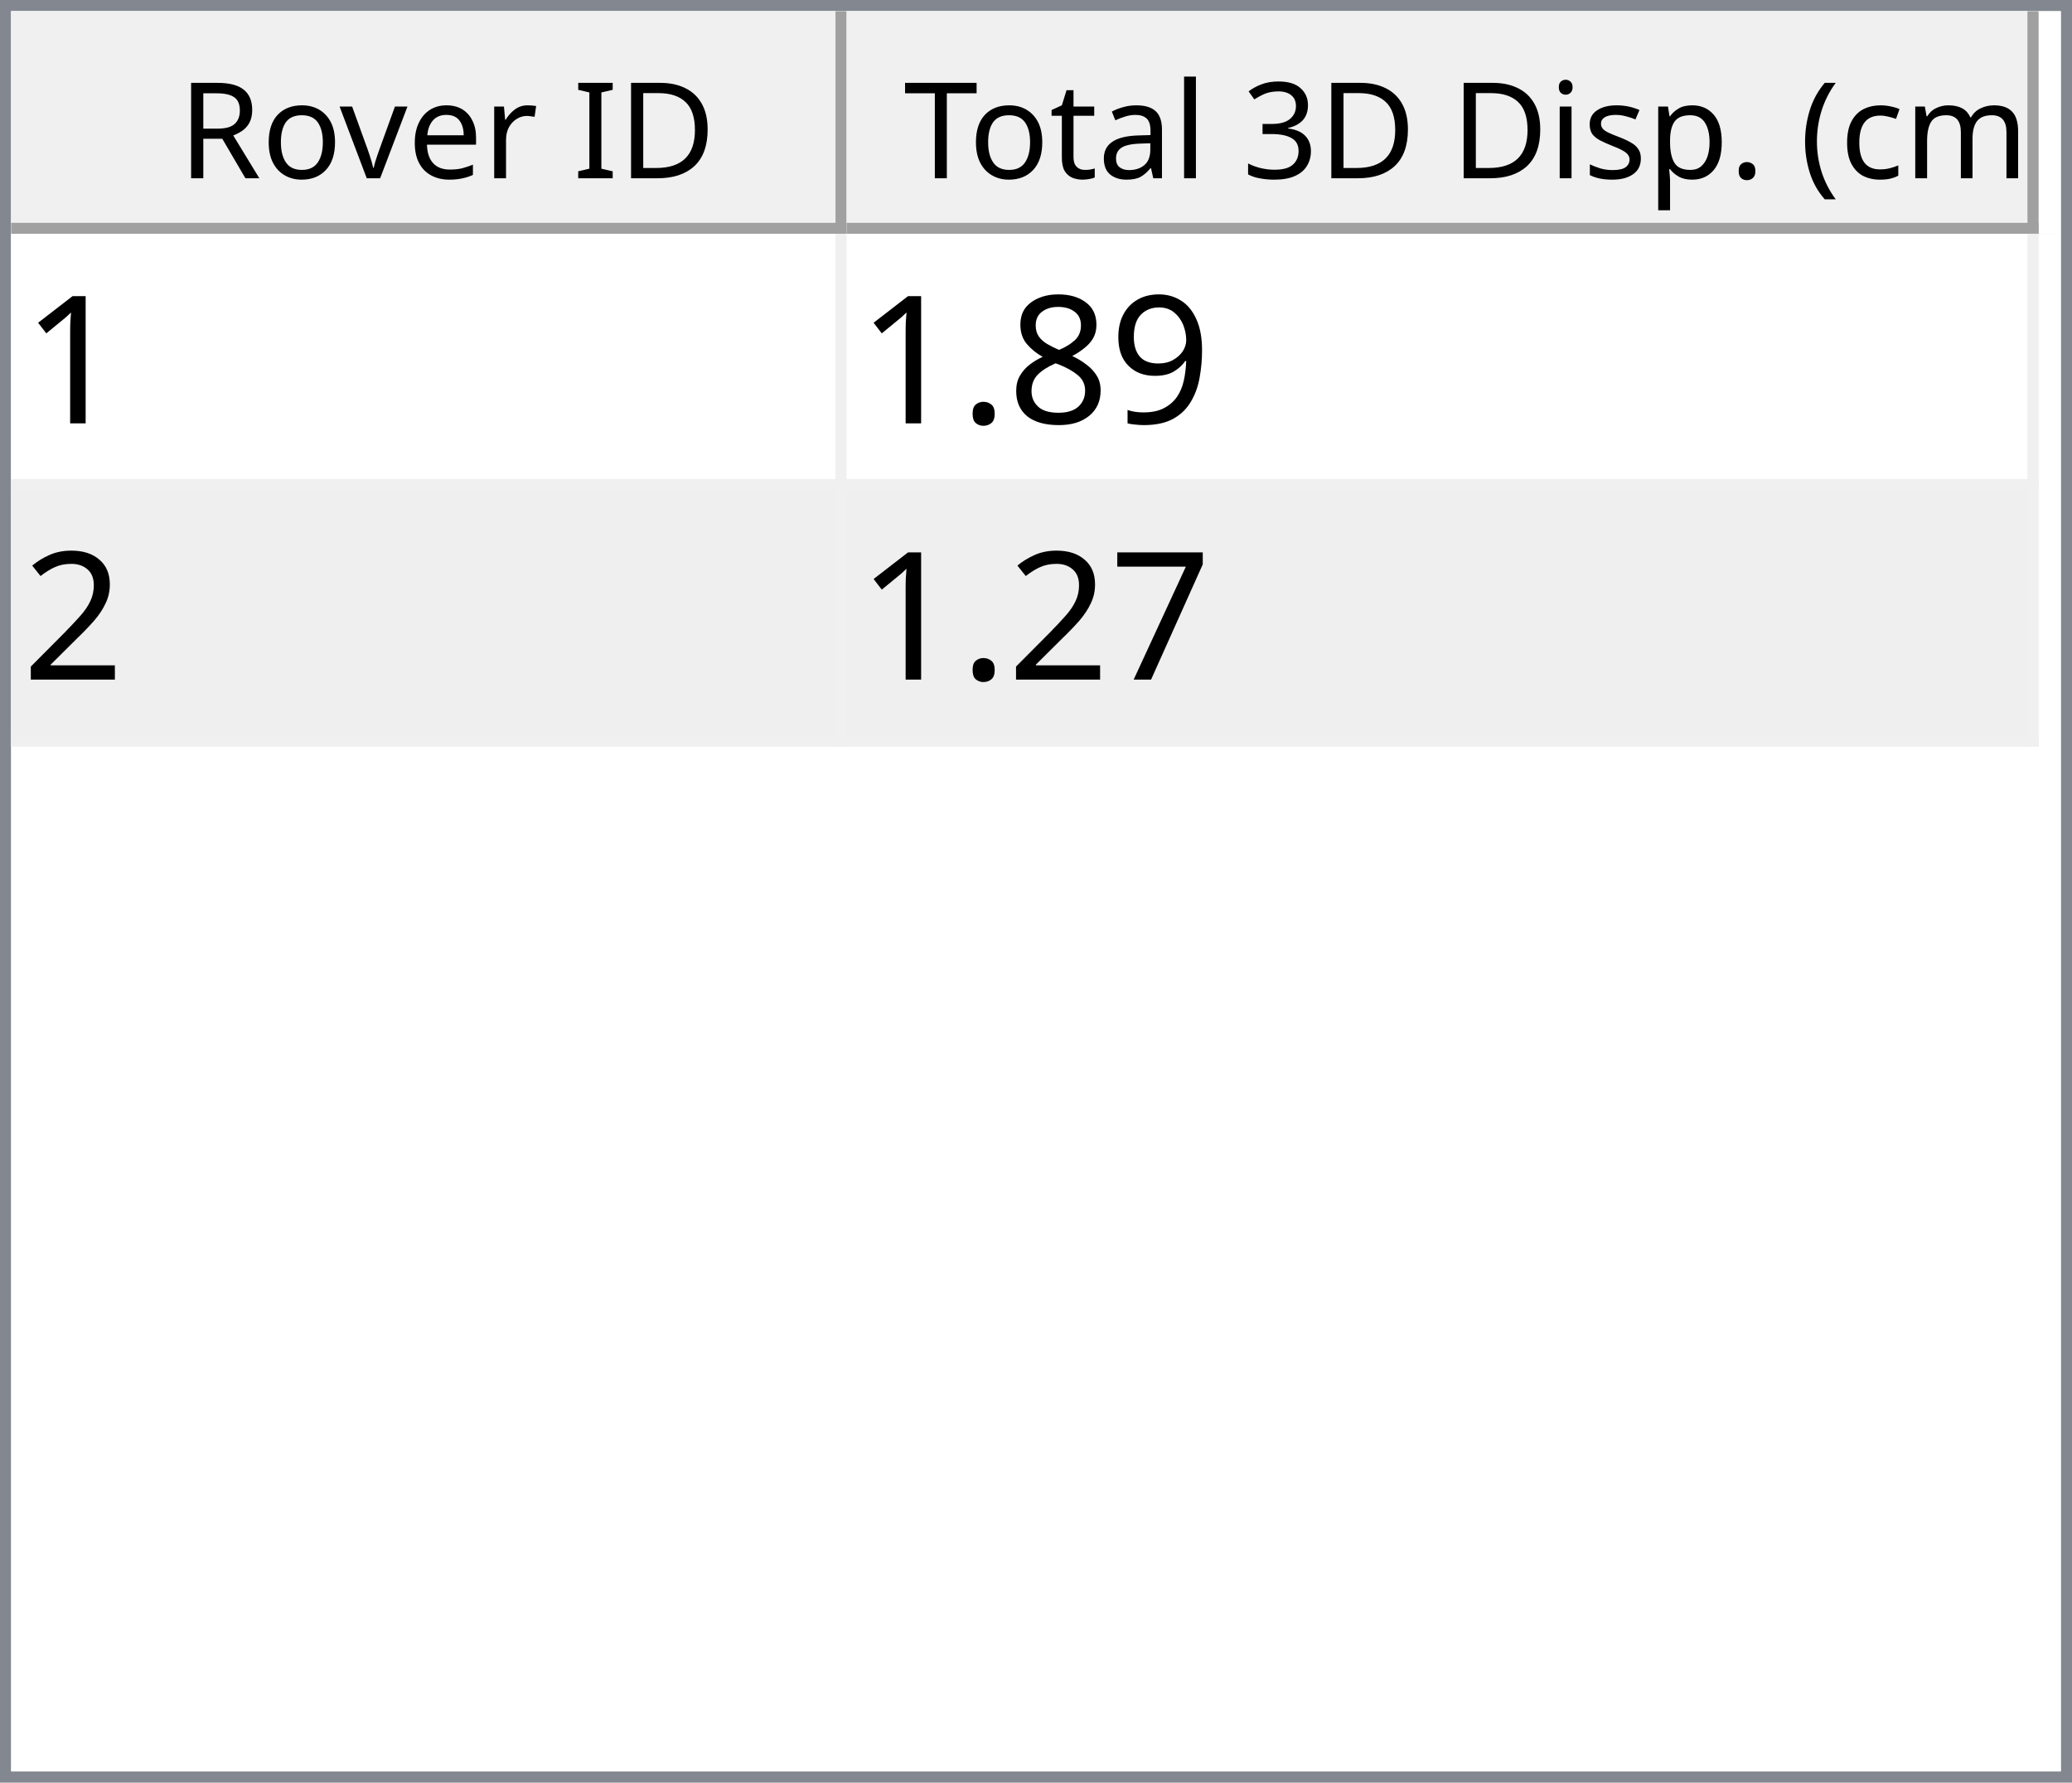
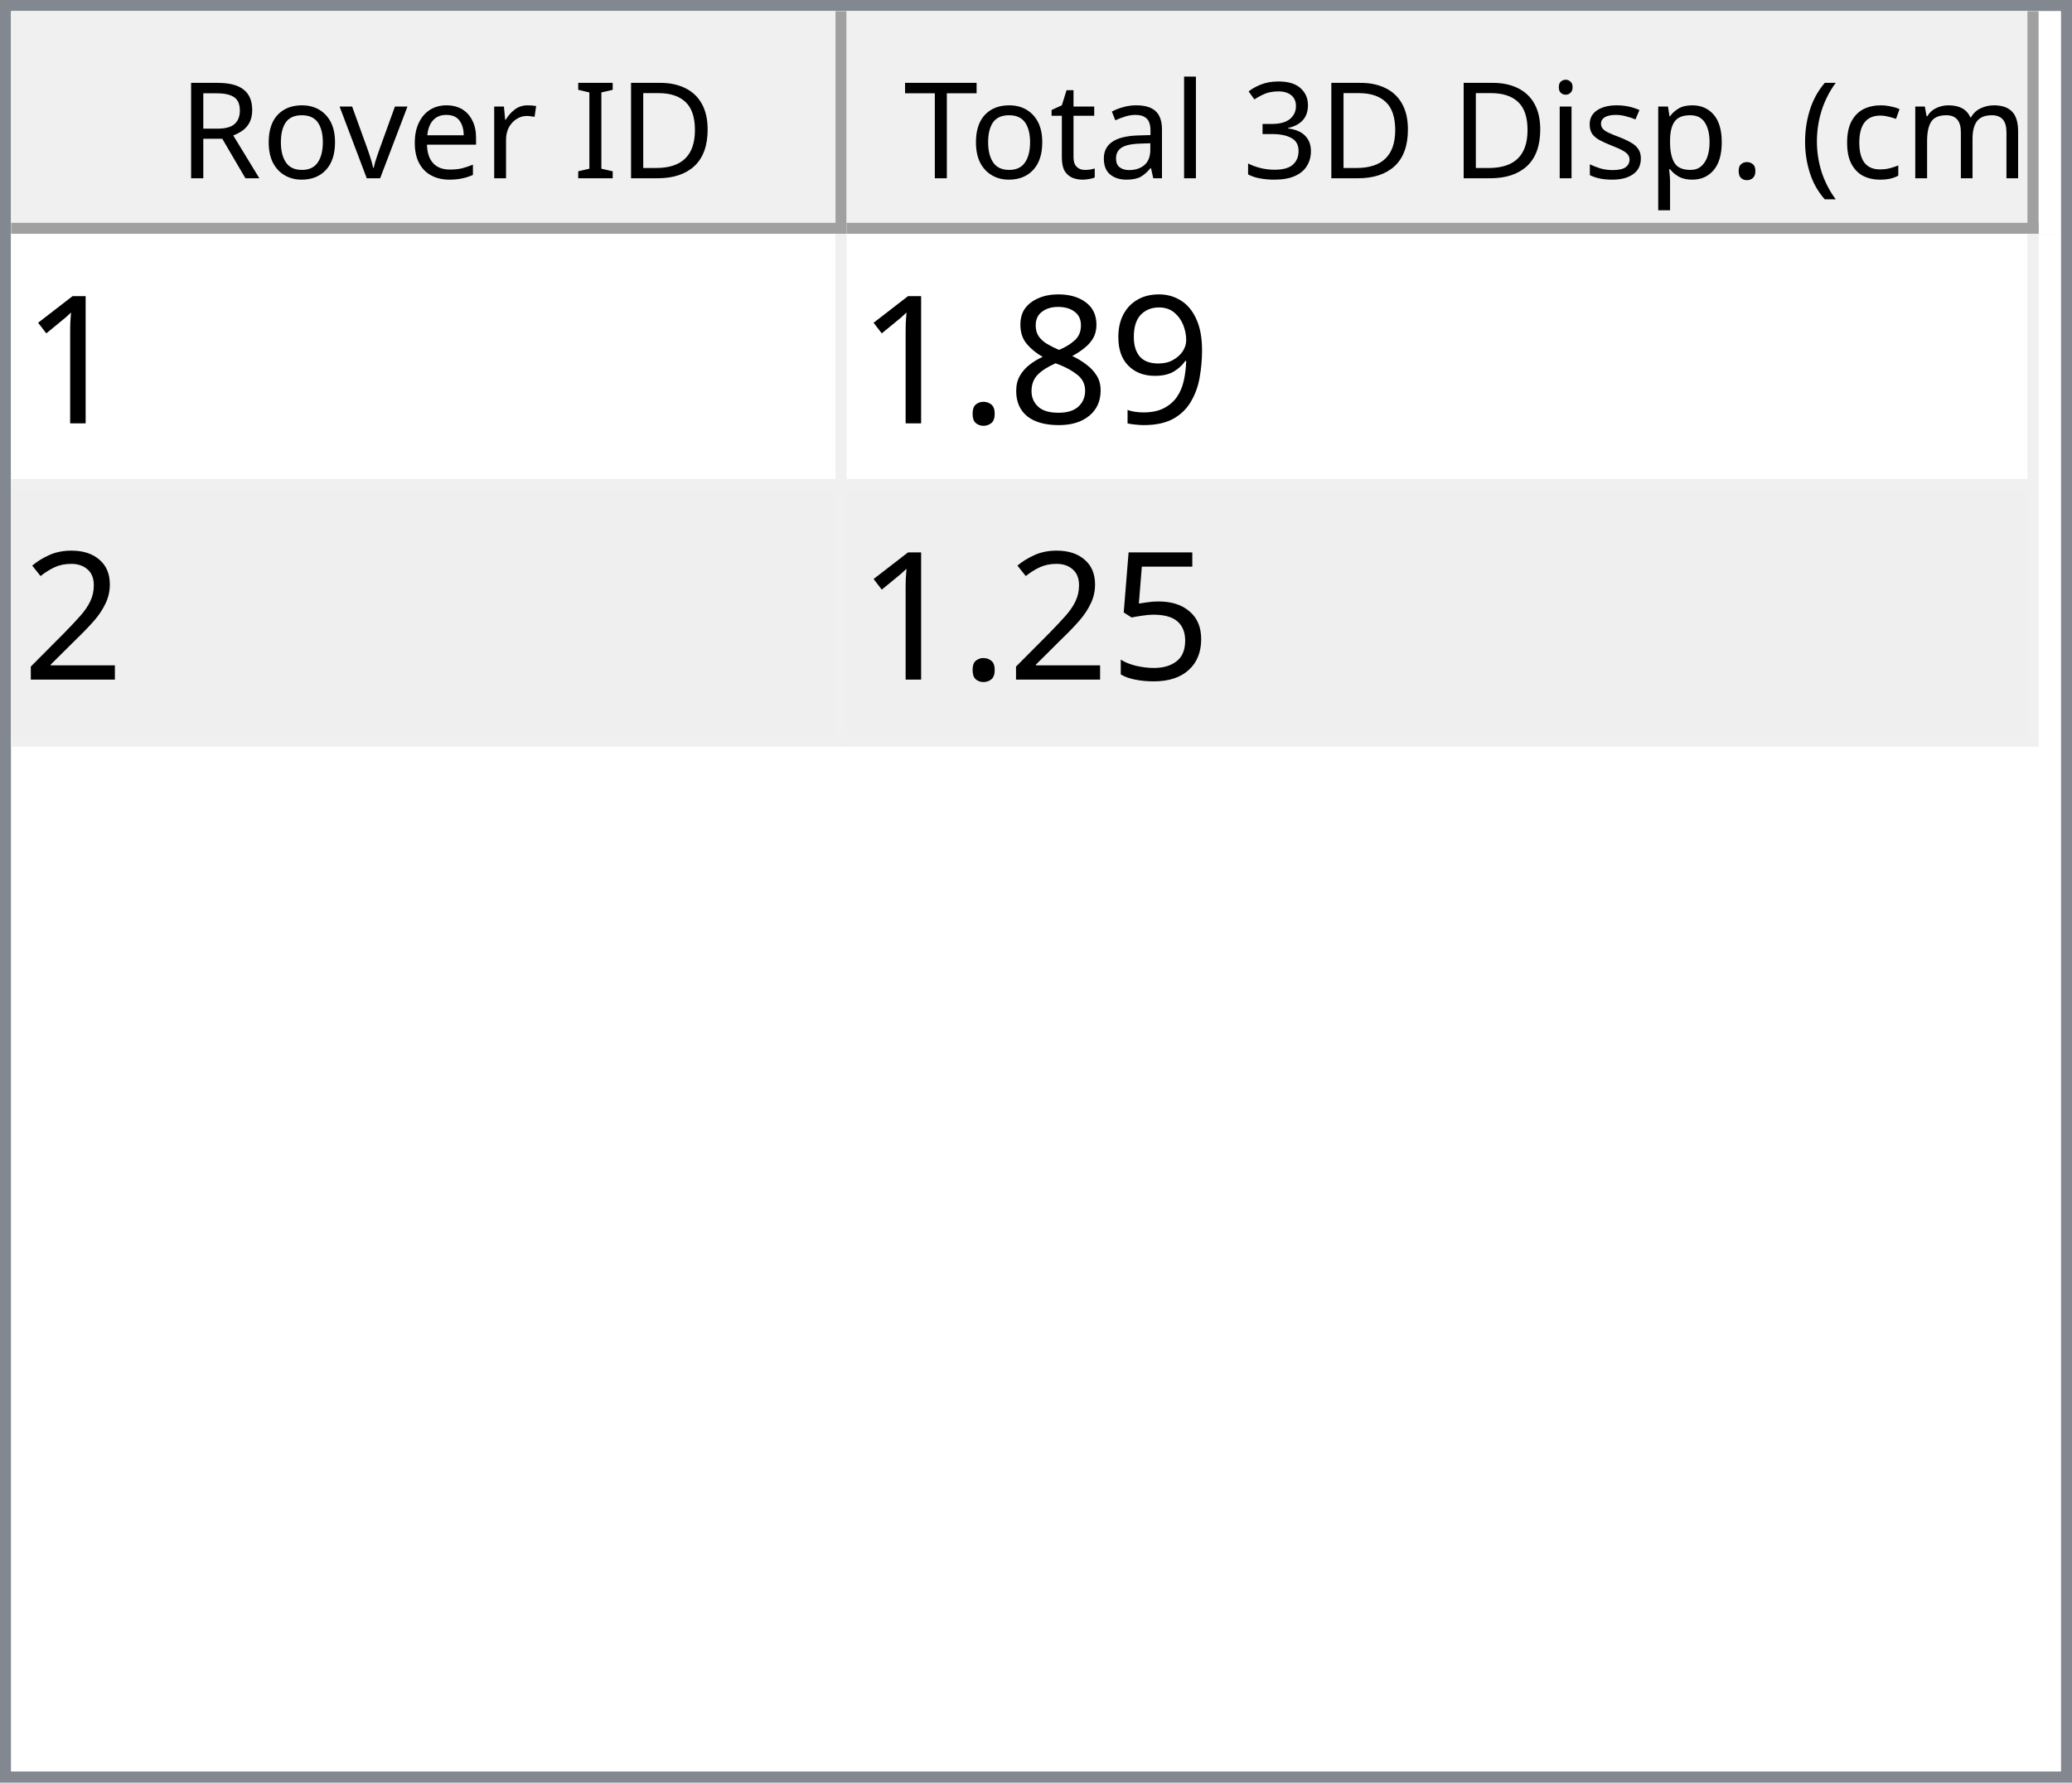
<svg xmlns="http://www.w3.org/2000/svg" style="fill-opacity:1; color-rendering:auto; color-interpolation:auto; text-rendering:auto; stroke:black; stroke-linecap:square; stroke-miterlimit:10; shape-rendering:auto; stroke-opacity:1; fill:black; stroke-dasharray:none; font-weight:normal; stroke-width:1; font-family:'Dialog'; font-style:normal; stroke-linejoin:miter; font-size:12px; stroke-dashoffset:0; image-rendering:auto;" width="186" height="160">
  <defs id="genericDefs" />
  <g>
    <defs id="defs1">
      <clipPath clipPathUnits="userSpaceOnUse" id="clipPath1">
        <path d="M0 0 L186 0 L186 160 L0 160 L0 0 Z" />
      </clipPath>
      <clipPath clipPathUnits="userSpaceOnUse" id="clipPath2">
        <path d="M0 0 L0 160 L186 160 L186 0 Z" />
      </clipPath>
      <clipPath clipPathUnits="userSpaceOnUse" id="clipPath3">
        <path d="M0 0 L0 20 L184 20 L184 0 Z" />
      </clipPath>
      <clipPath clipPathUnits="userSpaceOnUse" id="clipPath4">
        <path d="M0 0 L0 20 L75 20 L75 0 Z" />
      </clipPath>
      <clipPath clipPathUnits="userSpaceOnUse" id="clipPath5">
        <path d="M1 1 L1 19 L74 19 L74 1 Z" />
      </clipPath>
      <clipPath clipPathUnits="userSpaceOnUse" id="clipPath6">
        <path d="M0 0 L0 18 L73 18 L73 0 Z" />
      </clipPath>
      <clipPath clipPathUnits="userSpaceOnUse" id="clipPath7">
        <path d="M-0.5 -0.5 L-0.5 19.5 L74.5 19.5 L74.5 -0.5 Z" />
      </clipPath>
      <clipPath clipPathUnits="userSpaceOnUse" id="clipPath8">
        <path d="M0 0 L0 20 L107 20 L107 0 Z" />
      </clipPath>
      <clipPath clipPathUnits="userSpaceOnUse" id="clipPath9">
        <path d="M1 1 L1 19 L106 19 L106 1 Z" />
      </clipPath>
      <clipPath clipPathUnits="userSpaceOnUse" id="clipPath10">
        <path d="M0 0 L0 18 L105 18 L105 0 Z" />
      </clipPath>
      <clipPath clipPathUnits="userSpaceOnUse" id="clipPath11">
        <path d="M-0.5 -0.5 L-0.5 19.5 L106.5 19.5 L106.5 -0.5 Z" />
      </clipPath>
      <clipPath clipPathUnits="userSpaceOnUse" id="clipPath12">
        <path d="M0 0 L0 138 L184 138 L184 0 Z" />
      </clipPath>
      <clipPath clipPathUnits="userSpaceOnUse" id="clipPath13">
        <path d="M0 0 L0 46 L182 46 L182 0 Z" />
      </clipPath>
      <clipPath clipPathUnits="userSpaceOnUse" id="clipPath14">
        <path d="M-0.5 -0.5 L-0.5 45.5 L181.5 45.5 L181.5 -0.5 Z" />
      </clipPath>
      <clipPath clipPathUnits="userSpaceOnUse" id="clipPath15">
        <path d="M0 0 L0 22 L74 22 L74 0 Z" />
      </clipPath>
      <clipPath clipPathUnits="userSpaceOnUse" id="clipPath16">
        <path d="M0 0 L0 22 L106 22 L106 0 Z" />
      </clipPath>
      <font horiz-adv-x="64.551" id="font1">
        <font-face ascent="107.91" descent="25.098" units-per-em="100" style="font-style:normal; font-family:Segoe UI; font-weight:normal;" />
        <missing-glyph horiz-adv-x="64.551" d="M8.109 0 L8.109 68.266 L56.453 68.266 L56.453 0 L8.109 0 ZM15.328 7.234 L49.219 7.234 L49.219 61.031 L15.328 61.031 L15.328 7.234 Z" />
        <glyph unicode="D" horiz-adv-x="70.117" d="M9.188 0 L9.188 70.016 L28.516 70.016 Q65.531 70.016 65.531 35.891 Q65.531 19.672 55.25 9.836 Q44.969 0 27.734 0 L9.188 0 ZM17.391 62.594 L17.391 7.422 L27.828 7.422 Q41.609 7.422 49.273 14.797 Q56.938 22.172 56.938 35.688 Q56.938 62.594 28.328 62.594 L17.391 62.594 Z" />
        <glyph unicode="I" horiz-adv-x="26.611" d="M17.391 0 L9.188 0 L9.188 70.016 L17.391 70.016 L17.391 0 Z" />
        <glyph unicode=" " horiz-adv-x="27.393" d="" />
        <glyph unicode="r" horiz-adv-x="34.766" d="M34.188 41.891 Q32.078 43.5 28.125 43.5 Q23 43.5 19.555 38.672 Q16.109 33.844 16.109 25.484 L16.109 0 L8.109 0 L8.109 50 L16.109 50 L16.109 39.703 L16.312 39.703 Q18.016 44.969 21.531 47.922 Q25.047 50.875 29.391 50.875 Q32.516 50.875 34.188 50.203 L34.188 41.891 Z" />
        <glyph unicode="e" horiz-adv-x="52.295" d="M48.297 23 L12.984 23 Q13.188 14.656 17.484 10.109 Q21.781 5.562 29.297 5.562 Q37.75 5.562 44.828 11.141 L44.828 3.609 Q38.234 -1.172 27.391 -1.172 Q16.797 -1.172 10.742 5.641 Q4.688 12.453 4.688 24.812 Q4.688 36.469 11.305 43.82 Q17.922 51.172 27.734 51.172 Q37.547 51.172 42.922 44.828 Q48.297 38.484 48.297 27.203 L48.297 23 ZM40.094 29.781 Q40.047 36.719 36.75 40.578 Q33.453 44.438 27.594 44.438 Q21.922 44.438 17.969 40.383 Q14.016 36.328 13.094 29.781 L40.094 29.781 Z" />
        <glyph unicode="v" horiz-adv-x="47.9" d="M47.406 50 L27.484 0 L19.625 0 L0.688 50 L9.469 50 L22.172 13.672 Q23.578 9.672 23.922 6.688 L24.125 6.688 Q24.609 10.453 25.688 13.484 L38.969 50 L47.406 50 Z" />
        <glyph unicode="o" horiz-adv-x="58.594" d="M29 -1.172 Q17.922 -1.172 11.305 5.836 Q4.688 12.844 4.688 24.422 Q4.688 37.016 11.57 44.094 Q18.453 51.172 30.172 51.172 Q41.359 51.172 47.633 44.289 Q53.906 37.406 53.906 25.203 Q53.906 13.234 47.141 6.031 Q40.375 -1.172 29 -1.172 ZM29.594 44.438 Q21.875 44.438 17.383 39.188 Q12.891 33.938 12.891 24.703 Q12.891 15.828 17.43 10.695 Q21.969 5.562 29.594 5.562 Q37.359 5.562 41.531 10.594 Q45.703 15.625 45.703 24.906 Q45.703 34.281 41.531 39.359 Q37.359 44.438 29.594 44.438 Z" />
        <glyph unicode="R" horiz-adv-x="59.814" d="M59.375 0 L49.609 0 L37.891 19.625 Q36.281 22.359 34.766 24.289 Q33.25 26.219 31.664 27.438 Q30.078 28.656 28.25 29.219 Q26.422 29.781 24.125 29.781 L17.391 29.781 L17.391 0 L9.188 0 L9.188 70.016 L30.078 70.016 Q34.672 70.016 38.555 68.867 Q42.438 67.719 45.289 65.375 Q48.141 63.031 49.758 59.547 Q51.375 56.062 51.375 51.375 Q51.375 47.703 50.273 44.656 Q49.172 41.609 47.148 39.211 Q45.125 36.812 42.266 35.133 Q39.406 33.453 35.844 32.516 L35.844 32.328 Q37.594 31.547 38.891 30.547 Q40.188 29.547 41.359 28.18 Q42.531 26.812 43.68 25.078 Q44.828 23.344 46.234 21.047 L59.375 0 ZM17.391 62.594 L17.391 37.203 L28.516 37.203 Q31.594 37.203 34.203 38.133 Q36.812 39.062 38.719 40.797 Q40.625 42.531 41.703 45.047 Q42.781 47.562 42.781 50.688 Q42.781 56.297 39.141 59.445 Q35.5 62.594 28.609 62.594 L17.391 62.594 Z" />
        <glyph unicode=")" horiz-adv-x="30.176" d="M8.297 -15.922 L1.172 -15.922 Q16.406 2.344 16.406 26.812 Q16.406 51.469 1.078 70.016 L8.297 70.016 Q23.531 52.156 23.531 26.703 Q23.531 1.375 8.297 -15.922 Z" />
        <glyph unicode="m" horiz-adv-x="86.133" d="M79.109 0 L71.094 0 L71.094 28.719 Q71.094 37.016 68.531 40.727 Q65.969 44.438 59.906 44.438 Q54.781 44.438 51.195 39.75 Q47.609 35.062 47.609 28.516 L47.609 0 L39.594 0 L39.594 29.688 Q39.594 44.438 28.219 44.438 Q22.953 44.438 19.531 40.016 Q16.109 35.594 16.109 28.516 L16.109 0 L8.109 0 L8.109 50 L16.109 50 L16.109 42.094 L16.312 42.094 Q21.625 51.172 31.844 51.172 Q36.969 51.172 40.773 48.312 Q44.578 45.453 46 40.828 Q51.562 51.172 62.594 51.172 Q79.109 51.172 79.109 30.812 L79.109 0 Z" />
        <glyph unicode="c" horiz-adv-x="46.191" d="M42.188 2.297 Q36.422 -1.172 28.516 -1.172 Q17.828 -1.172 11.258 5.789 Q4.688 12.75 4.688 23.828 Q4.688 36.188 11.766 43.68 Q18.844 51.172 30.672 51.172 Q37.25 51.172 42.281 48.734 L42.281 40.531 Q36.719 44.438 30.375 44.438 Q22.703 44.438 17.797 38.945 Q12.891 33.453 12.891 24.516 Q12.891 15.719 17.508 10.641 Q22.125 5.562 29.891 5.562 Q36.422 5.562 42.188 9.906 L42.188 2.297 Z" />
        <glyph unicode="(" horiz-adv-x="30.176" d="M29.109 -15.922 L21.969 -15.922 Q6.844 1.375 6.844 26.703 Q6.844 52.156 21.969 70.016 L29.203 70.016 Q13.875 51.469 13.875 26.812 Q13.875 2.344 29.109 -15.922 Z" />
        <glyph unicode="." horiz-adv-x="21.68" d="M10.891 -1.078 Q8.641 -1.078 7.055 0.539 Q5.469 2.156 5.469 4.391 Q5.469 6.641 7.055 8.273 Q8.641 9.906 10.891 9.906 Q13.188 9.906 14.797 8.273 Q16.406 6.641 16.406 4.391 Q16.406 2.156 14.797 0.539 Q13.188 -1.078 10.891 -1.078 Z" />
        <glyph unicode="p" horiz-adv-x="58.789" d="M16.312 7.234 L16.109 7.234 L16.109 -23 L8.109 -23 L8.109 50 L16.109 50 L16.109 41.219 L16.312 41.219 Q22.219 51.172 33.594 51.172 Q43.266 51.172 48.688 44.461 Q54.109 37.75 54.109 26.469 Q54.109 13.922 48 6.375 Q41.891 -1.172 31.297 -1.172 Q21.578 -1.172 16.312 7.234 ZM16.109 27.391 L16.109 20.406 Q16.109 14.203 20.141 9.883 Q24.172 5.562 30.375 5.562 Q37.641 5.562 41.773 11.133 Q45.906 16.703 45.906 26.609 Q45.906 34.969 42.047 39.703 Q38.188 44.438 31.594 44.438 Q24.609 44.438 20.359 39.578 Q16.109 34.719 16.109 27.391 Z" />
        <glyph unicode="s" horiz-adv-x="42.432" d="M5.078 1.812 L5.078 10.406 Q11.625 5.562 19.484 5.562 Q30.031 5.562 30.031 12.594 Q30.031 14.594 29.125 15.992 Q28.219 17.391 26.68 18.461 Q25.141 19.531 23.07 20.383 Q21 21.234 18.609 22.172 Q15.281 23.484 12.766 24.828 Q10.25 26.172 8.57 27.859 Q6.891 29.547 6.031 31.695 Q5.172 33.844 5.172 36.719 Q5.172 40.234 6.789 42.945 Q8.406 45.656 11.086 47.484 Q13.766 49.312 17.211 50.242 Q20.656 51.172 24.312 51.172 Q30.812 51.172 35.938 48.922 L35.938 40.828 Q30.422 44.438 23.25 44.438 Q21 44.438 19.195 43.922 Q17.391 43.406 16.094 42.477 Q14.797 41.547 14.086 40.258 Q13.375 38.969 13.375 37.406 Q13.375 35.453 14.086 34.133 Q14.797 32.812 16.164 31.789 Q17.531 30.766 19.484 29.938 Q21.438 29.109 23.922 28.125 Q27.25 26.859 29.883 25.516 Q32.516 24.172 34.375 22.484 Q36.234 20.797 37.234 18.602 Q38.234 16.406 38.234 13.375 Q38.234 9.672 36.602 6.938 Q34.969 4.203 32.234 2.398 Q29.5 0.594 25.93 -0.289 Q22.359 -1.172 18.453 -1.172 Q10.75 -1.172 5.078 1.812 Z" />
        <glyph unicode="i" horiz-adv-x="24.219" d="M12.203 62.703 Q10.062 62.703 8.547 64.164 Q7.031 65.625 7.031 67.875 Q7.031 70.125 8.547 71.609 Q10.062 73.094 12.203 73.094 Q14.406 73.094 15.945 71.609 Q17.484 70.125 17.484 67.875 Q17.484 65.719 15.945 64.211 Q14.406 62.703 12.203 62.703 ZM16.109 0 L8.109 0 L8.109 50 L16.109 50 L16.109 0 Z" />
        <glyph unicode="3" horiz-adv-x="53.906" d="M46.531 19.828 Q46.531 15.094 44.75 11.211 Q42.969 7.328 39.719 4.57 Q36.469 1.812 31.93 0.297 Q27.391 -1.219 21.922 -1.219 Q11.922 -1.219 6 2.594 L6 11.188 Q13.094 5.609 22.219 5.609 Q25.875 5.609 28.828 6.539 Q31.781 7.469 33.906 9.227 Q36.031 10.984 37.18 13.477 Q38.328 15.969 38.328 19.094 Q38.328 32.812 18.797 32.812 L12.984 32.812 L12.984 39.594 L18.5 39.594 Q35.797 39.594 35.797 52.484 Q35.797 64.406 22.609 64.406 Q15.188 64.406 8.688 59.422 L8.688 67.188 Q15.375 71.188 24.609 71.188 Q29 71.188 32.57 69.969 Q36.141 68.75 38.68 66.555 Q41.219 64.359 42.609 61.281 Q44 58.203 44 54.5 Q44 40.672 30.031 36.719 L30.031 36.531 Q33.594 36.141 36.625 34.797 Q39.656 33.453 41.852 31.305 Q44.047 29.156 45.289 26.25 Q46.531 23.344 46.531 19.828 Z" />
        <glyph unicode="l" horiz-adv-x="24.219" d="M16.109 0 L8.109 0 L8.109 74.031 L16.109 74.031 L16.109 0 Z" />
        <glyph unicode="a" horiz-adv-x="50.879" d="M43.891 0 L35.891 0 L35.891 7.812 L35.688 7.812 Q30.469 -1.172 20.312 -1.172 Q12.844 -1.172 8.617 2.781 Q4.391 6.734 4.391 13.281 Q4.391 27.297 20.906 29.594 L35.891 31.688 Q35.891 44.438 25.594 44.438 Q16.547 44.438 9.281 38.281 L9.281 46.484 Q16.656 51.172 26.266 51.172 Q43.891 51.172 43.891 32.516 L43.891 0 ZM35.891 25.297 L23.828 23.641 Q18.266 22.859 15.43 20.875 Q12.594 18.891 12.594 13.875 Q12.594 10.203 15.211 7.883 Q17.828 5.562 22.172 5.562 Q28.125 5.562 32.008 9.742 Q35.891 13.922 35.891 20.312 L35.891 25.297 Z" />
        <glyph unicode="t" horiz-adv-x="33.887" d="M31.297 0.484 Q28.469 -1.078 23.828 -1.078 Q10.688 -1.078 10.688 13.578 L10.688 43.172 L2.094 43.172 L2.094 50 L10.688 50 L10.688 62.203 L18.703 64.797 L18.703 50 L31.297 50 L31.297 43.172 L18.703 43.172 L18.703 14.984 Q18.703 9.969 20.414 7.82 Q22.125 5.672 26.078 5.672 Q29.109 5.672 31.297 7.328 L31.297 0.484 Z" />
        <glyph unicode="T" horiz-adv-x="52.393" d="M50.594 62.594 L30.375 62.594 L30.375 0 L22.172 0 L22.172 62.594 L2 62.594 L2 70.016 L50.594 70.016 L50.594 62.594 Z" />
      </font>
      <font horiz-adv-x="75.0" id="font2">
        <font-face ascent="100.537" descent="21.973" units-per-em="100" style="font-style:normal; font-family:sans-serif; font-weight:normal;" />
        <missing-glyph horiz-adv-x="75.0" d="M12.5 0 L12.5 62.5 L62.5 62.5 L62.5 0 L12.5 0 ZM14.062 1.562 L60.938 1.562 L60.938 60.938 L14.062 60.938 L14.062 1.562 Z" />
        <glyph unicode="1" horiz-adv-x="55.615" d="M37.25 0 L28.469 0 L28.469 56 Q25.297 52.984 20.141 49.953 Q14.984 46.922 10.891 45.406 L10.891 53.906 Q18.266 57.375 23.781 62.305 Q29.297 67.234 31.594 71.875 L37.25 71.875 L37.25 0 Z" />
        <glyph unicode="9" horiz-adv-x="55.615" d="M5.469 16.547 L13.922 17.328 Q14.984 11.375 18.016 8.688 Q21.047 6 25.781 6 Q29.828 6 32.883 7.859 Q35.938 9.719 37.891 12.82 Q39.844 15.922 41.164 21.195 Q42.484 26.469 42.484 31.938 Q42.484 32.516 42.438 33.688 Q39.797 29.5 35.234 26.883 Q30.672 24.266 25.344 24.266 Q16.453 24.266 10.305 30.711 Q4.156 37.156 4.156 47.703 Q4.156 58.594 10.578 65.234 Q17 71.875 26.656 71.875 Q33.641 71.875 39.43 68.117 Q45.219 64.359 48.219 57.398 Q51.219 50.438 51.219 37.25 Q51.219 23.531 48.242 15.406 Q45.266 7.281 39.383 3.031 Q33.5 -1.219 25.594 -1.219 Q17.188 -1.219 11.867 3.445 Q6.547 8.109 5.469 16.547 ZM41.453 48.141 Q41.453 55.719 37.43 60.156 Q33.406 64.594 27.734 64.594 Q21.875 64.594 17.531 59.812 Q13.188 55.031 13.188 47.406 Q13.188 40.578 17.312 36.305 Q21.438 32.031 27.484 32.031 Q33.594 32.031 37.523 36.305 Q41.453 40.578 41.453 48.141 Z" />
        <glyph unicode="8" horiz-adv-x="55.615" d="M17.672 38.812 Q12.203 40.828 9.57 44.539 Q6.938 48.25 6.938 53.422 Q6.938 61.234 12.555 66.555 Q18.172 71.875 27.484 71.875 Q36.859 71.875 42.578 66.43 Q48.297 60.984 48.297 53.172 Q48.297 48.188 45.68 44.508 Q43.062 40.828 37.75 38.812 Q44.344 36.672 47.781 31.883 Q51.219 27.094 51.219 20.453 Q51.219 11.281 44.727 5.031 Q38.234 -1.219 27.641 -1.219 Q17.047 -1.219 10.547 5.055 Q4.047 11.328 4.047 20.703 Q4.047 27.688 7.594 32.398 Q11.141 37.109 17.672 38.812 ZM15.922 53.719 Q15.922 48.641 19.195 45.414 Q22.469 42.188 27.688 42.188 Q32.766 42.188 36.016 45.383 Q39.266 48.578 39.266 53.219 Q39.266 58.062 35.914 61.359 Q32.562 64.656 27.594 64.656 Q22.562 64.656 19.242 61.43 Q15.922 58.203 15.922 53.719 ZM13.094 20.656 Q13.094 16.891 14.875 13.375 Q16.656 9.859 20.172 7.93 Q23.688 6 27.734 6 Q34.031 6 38.133 10.055 Q42.234 14.109 42.234 20.359 Q42.234 26.703 38.016 30.859 Q33.797 35.016 27.438 35.016 Q21.234 35.016 17.164 30.914 Q13.094 26.812 13.094 20.656 Z" />
        <glyph unicode="." horiz-adv-x="27.783" d="M9.078 0 L9.078 10.016 L19.094 10.016 L19.094 0 L9.078 0 Z" />
        <glyph unicode="2" horiz-adv-x="55.615" d="M50.344 8.453 L50.344 0 L3.031 0 Q2.938 3.172 4.047 6.109 Q5.859 10.938 9.836 15.625 Q13.812 20.312 21.344 26.469 Q33.016 36.031 37.117 41.625 Q41.219 47.219 41.219 52.203 Q41.219 57.422 37.477 61.008 Q33.734 64.594 27.734 64.594 Q21.391 64.594 17.578 60.789 Q13.766 56.984 13.719 50.25 L4.688 51.172 Q5.609 61.281 11.664 66.578 Q17.719 71.875 27.938 71.875 Q38.234 71.875 44.242 66.164 Q50.25 60.453 50.25 52 Q50.25 47.703 48.492 43.555 Q46.734 39.406 42.656 34.812 Q38.578 30.219 29.109 22.219 Q21.188 15.578 18.945 13.211 Q16.703 10.844 15.234 8.453 L50.344 8.453 Z" />
-         <glyph unicode="7" horiz-adv-x="55.615" d="M4.734 62.203 L4.734 70.656 L51.078 70.656 L51.078 63.812 Q44.234 56.547 37.523 44.484 Q30.812 32.422 27.156 19.672 Q24.516 10.688 23.781 0 L14.75 0 Q14.891 8.453 18.062 20.414 Q21.234 32.375 27.172 43.484 Q33.109 54.594 39.797 62.203 L4.734 62.203 Z" />
+         <glyph unicode="5" horiz-adv-x="55.615" d="M4.156 18.75 L13.375 19.531 Q14.406 12.797 18.141 9.398 Q21.875 6 27.156 6 Q33.5 6 37.891 10.789 Q42.281 15.578 42.281 23.484 Q42.281 31 38.062 35.352 Q33.844 39.703 27 39.703 Q22.75 39.703 19.336 37.773 Q15.922 35.844 13.969 32.766 L5.719 33.844 L12.641 70.609 L48.25 70.609 L48.25 62.203 L19.672 62.203 L15.828 42.969 Q22.266 47.469 29.344 47.469 Q38.719 47.469 45.164 40.969 Q51.609 34.469 51.609 24.266 Q51.609 14.547 45.953 7.469 Q39.062 -1.219 27.156 -1.219 Q17.391 -1.219 11.211 4.25 Q5.031 9.719 4.156 18.75 Z" />
      </font>
    </defs>
    <g style="fill:white; stroke:white;">
      <rect x="0" y="0" width="186" style="clip-path:url(#clipPath1); stroke:none;" height="160" />
    </g>
    <g style="fill:white; text-rendering:optimizeSpeed; color-rendering:optimizeSpeed; image-rendering:optimizeSpeed; shape-rendering:crispEdges; stroke:white; color-interpolation:sRGB;">
      <rect x="0" width="186" height="160" y="0" style="stroke:none;" />
      <path style="stroke:none;" d="M0 160 L186 160 L186 0 L0 0 Z" />
    </g>
    <g style="fill:rgb(240,240,240); font-family:'Segoe UI'; stroke:rgb(240,240,240);">
      <rect x="0" y="0" width="186" style="clip-path:url(#clipPath2); stroke:none;" height="160" />
    </g>
    <g style="fill:rgb(130,135,144); font-family:'Segoe UI'; stroke:rgb(130,135,144);">
      <path d="M0 0 L186 0 L186 160 L0 160 L0 0 ZM1 1 L185 1 L185 159 L1 159 L1 1 Z" style="fill-rule:evenodd; clip-path:url(#clipPath2); stroke:none;" />
    </g>
    <g style="fill:white; font-family:'Segoe UI'; stroke:white;" transform="translate(1,1)">
      <rect x="0" y="0" width="184" style="clip-path:url(#clipPath3); stroke:none;" height="20" />
    </g>
    <g style="fill:rgb(240,240,240); font-family:'Segoe UI'; stroke:rgb(240,240,240);" transform="translate(1,1)">
      <rect x="0" y="0" width="75" style="clip-path:url(#clipPath4); stroke:none;" height="20" />
    </g>
    <g style="font-family:'Segoe UI';" transform="translate(2,2)">
      <text x="14" xml:space="preserve" y="14" style="clip-path:url(#clipPath6); stroke:none;">Rover ID</text>
    </g>
    <g style="fill:rgb(160,160,160); font-family:'Segoe UI'; stroke:rgb(160,160,160); stroke-linejoin:bevel;" transform="translate(1.5,1.5)">
      <line x1="74" x2="74" y1="0" style="fill:none; clip-path:url(#clipPath7);" y2="19" />
    </g>
    <g style="fill:rgb(160,160,160); font-family:'Segoe UI'; stroke:rgb(160,160,160); stroke-linejoin:bevel;" transform="matrix(1,0,0,1,1,1) translate(0.5,0.5)">
      <line x1="0" x2="74" y1="19" style="fill:none; clip-path:url(#clipPath7);" y2="19" />
    </g>
    <g style="fill:rgb(240,240,240); font-family:'Segoe UI'; stroke:rgb(240,240,240);" transform="translate(76,1)">
      <rect x="0" y="0" width="107" style="clip-path:url(#clipPath8); stroke:none;" height="20" />
    </g>
    <g style="font-family:'Segoe UI';" transform="translate(77,2)">
      <text x="1" xml:space="preserve" y="14" style="clip-path:url(#clipPath10); stroke:none;"> Total 3D Disp. (cm)</text>
    </g>
    <g style="fill:rgb(160,160,160); font-family:'Segoe UI'; stroke:rgb(160,160,160); stroke-linejoin:bevel;" transform="translate(76.5,1.5)">
      <line x1="106" x2="106" y1="0" style="fill:none; clip-path:url(#clipPath11);" y2="19" />
    </g>
    <g style="fill:rgb(160,160,160); font-family:'Segoe UI'; stroke:rgb(160,160,160); stroke-linejoin:bevel;" transform="matrix(1,0,0,1,76,1) translate(0.5,0.5)">
      <line x1="0" x2="106" y1="19" style="fill:none; clip-path:url(#clipPath11);" y2="19" />
    </g>
    <g style="fill:white; font-family:'Segoe UI'; stroke:white;" transform="translate(1,21)">
      <rect x="0" y="0" width="184" style="clip-path:url(#clipPath12); stroke:none;" height="138" />
    </g>
    <g style="fill:rgb(240,240,240); font-size:16px; font-family:sans-serif; stroke:rgb(240,240,240);" transform="translate(1,21)">
      <rect x="0" y="0" width="182" style="clip-path:url(#clipPath13); stroke:none;" height="46" />
      <line transform="translate(0.5,0.5)" x1="0" x2="181" y1="22" style="clip-path:url(#clipPath14); fill:none; stroke-linejoin:bevel;" y2="22" />
    </g>
    <g transform="matrix(1,0,0,1,1,21) translate(0.5,0.5)" style="fill:rgb(240,240,240); font-size:16px; font-family:sans-serif; stroke:rgb(240,240,240); stroke-linejoin:bevel;">
      <line x1="0" x2="181" y1="45" style="fill:none; clip-path:url(#clipPath14);" y2="45" />
    </g>
    <g transform="matrix(1,0,0,1,1,21) translate(0.5,0.5)" style="fill:rgb(240,240,240); font-size:16px; font-family:sans-serif; stroke:rgb(240,240,240); stroke-linejoin:bevel;">
      <line x1="74" x2="74" y1="0" style="fill:none; clip-path:url(#clipPath14);" y2="45" />
    </g>
    <g transform="matrix(1,0,0,1,1,21) translate(0.5,0.5)" style="fill:rgb(240,240,240); font-size:16px; font-family:sans-serif; stroke:rgb(240,240,240); stroke-linejoin:bevel;">
      <line x1="181" x2="181" y1="0" style="fill:none; clip-path:url(#clipPath14);" y2="45" />
    </g>
    <g style="fill:white; font-size:16px; font-family:sans-serif; stroke:white;" transform="matrix(1,0,0,1,1,21)">
      <rect x="0" y="0" width="74" style="clip-path:url(#clipPath15); stroke:none;" height="22" />
      <text x="1" y="17" style="fill:black; clip-path:url(#clipPath15); stroke:none;" xml:space="preserve">1</text>
    </g>
    <g style="fill:white; font-size:16px; font-family:sans-serif; stroke:white;" transform="matrix(1,0,0,1,1,21) translate(75,0)">
      <rect x="0" y="0" width="106" style="clip-path:url(#clipPath16); stroke:none;" height="22" />
      <text x="1" y="17" style="fill:black; clip-path:url(#clipPath16); stroke:none;" xml:space="preserve">1.89</text>
    </g>
    <g style="fill:rgb(239,239,239); font-size:16px; font-family:sans-serif; stroke:rgb(239,239,239);" transform="matrix(1,0,0,1,1,21) translate(0,23)">
      <rect x="0" y="0" width="74" style="clip-path:url(#clipPath15); stroke:none;" height="22" />
      <text x="1" y="17" style="fill:black; clip-path:url(#clipPath15); stroke:none;" xml:space="preserve">2</text>
    </g>
    <g style="fill:rgb(239,239,239); font-size:16px; font-family:sans-serif; stroke:rgb(239,239,239);" transform="matrix(1,0,0,1,1,21) translate(75,23)">
      <rect x="0" y="0" width="106" style="clip-path:url(#clipPath16); stroke:none;" height="22" />
-       <text x="1" y="17" style="fill:black; clip-path:url(#clipPath16); stroke:none;" xml:space="preserve">1.27</text>
+       <text x="1" y="17" style="fill:black; clip-path:url(#clipPath16); stroke:none;" xml:space="preserve">1.25</text>
    </g>
  </g>
</svg>
